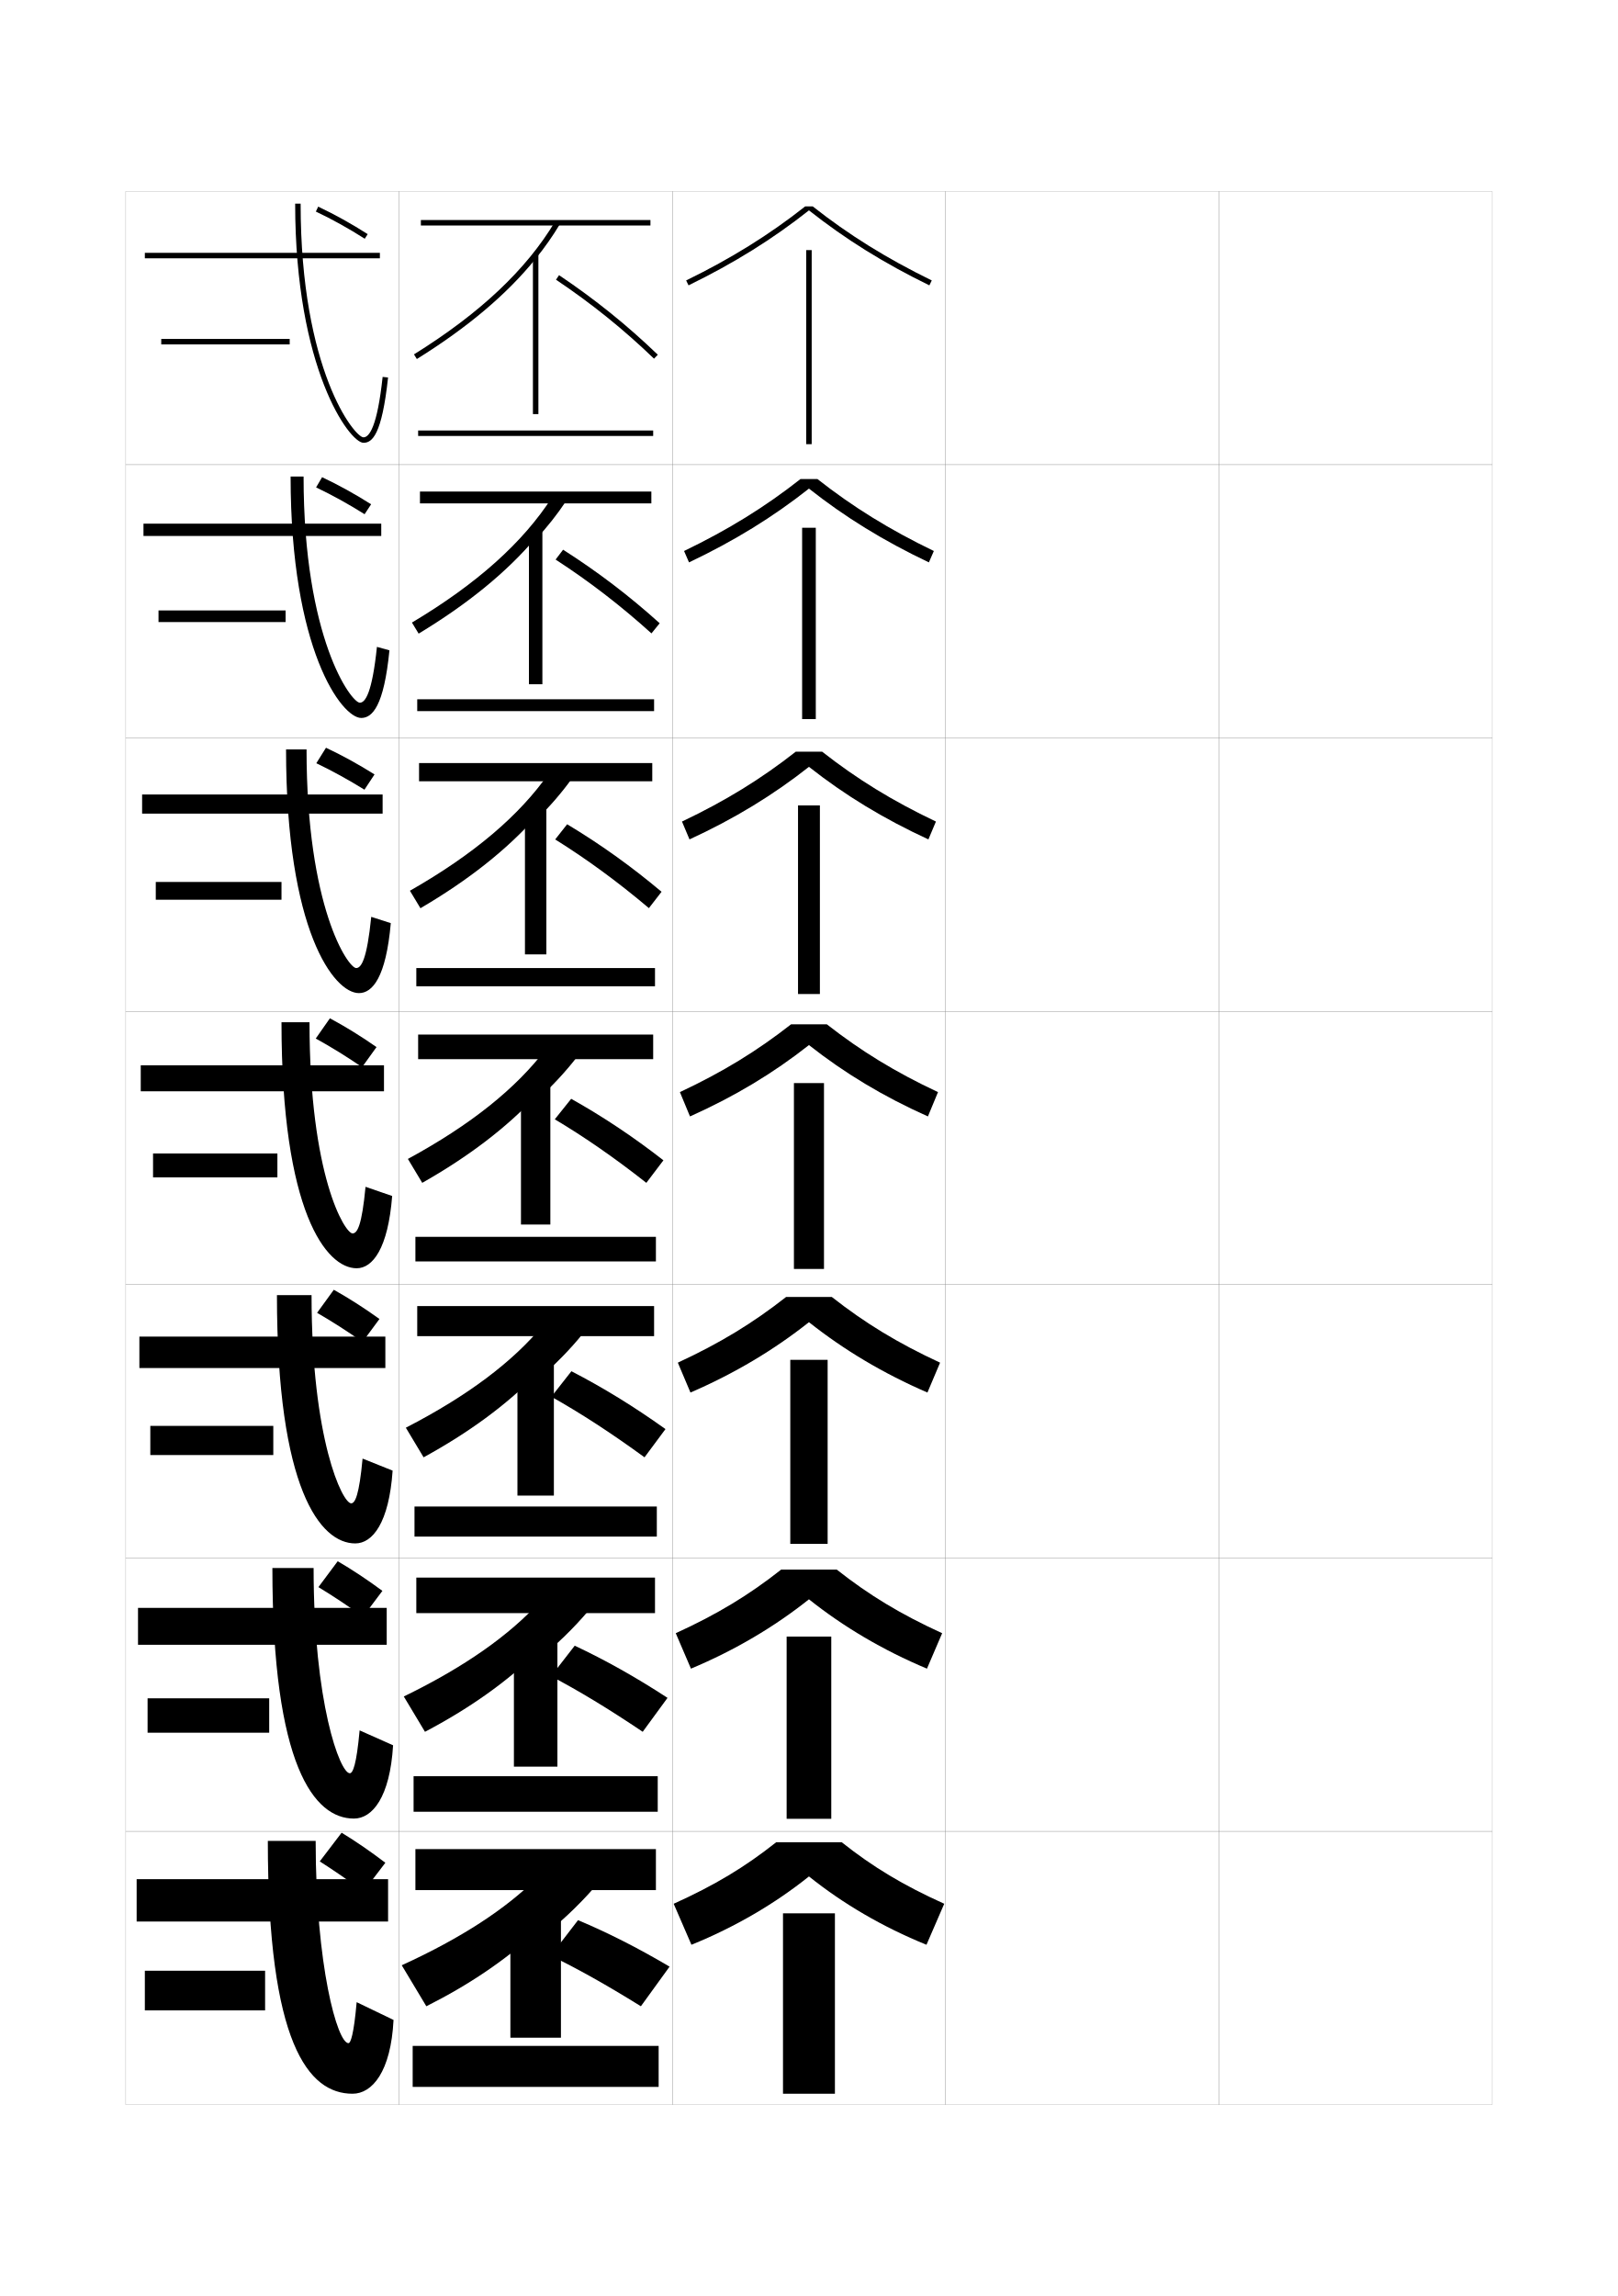
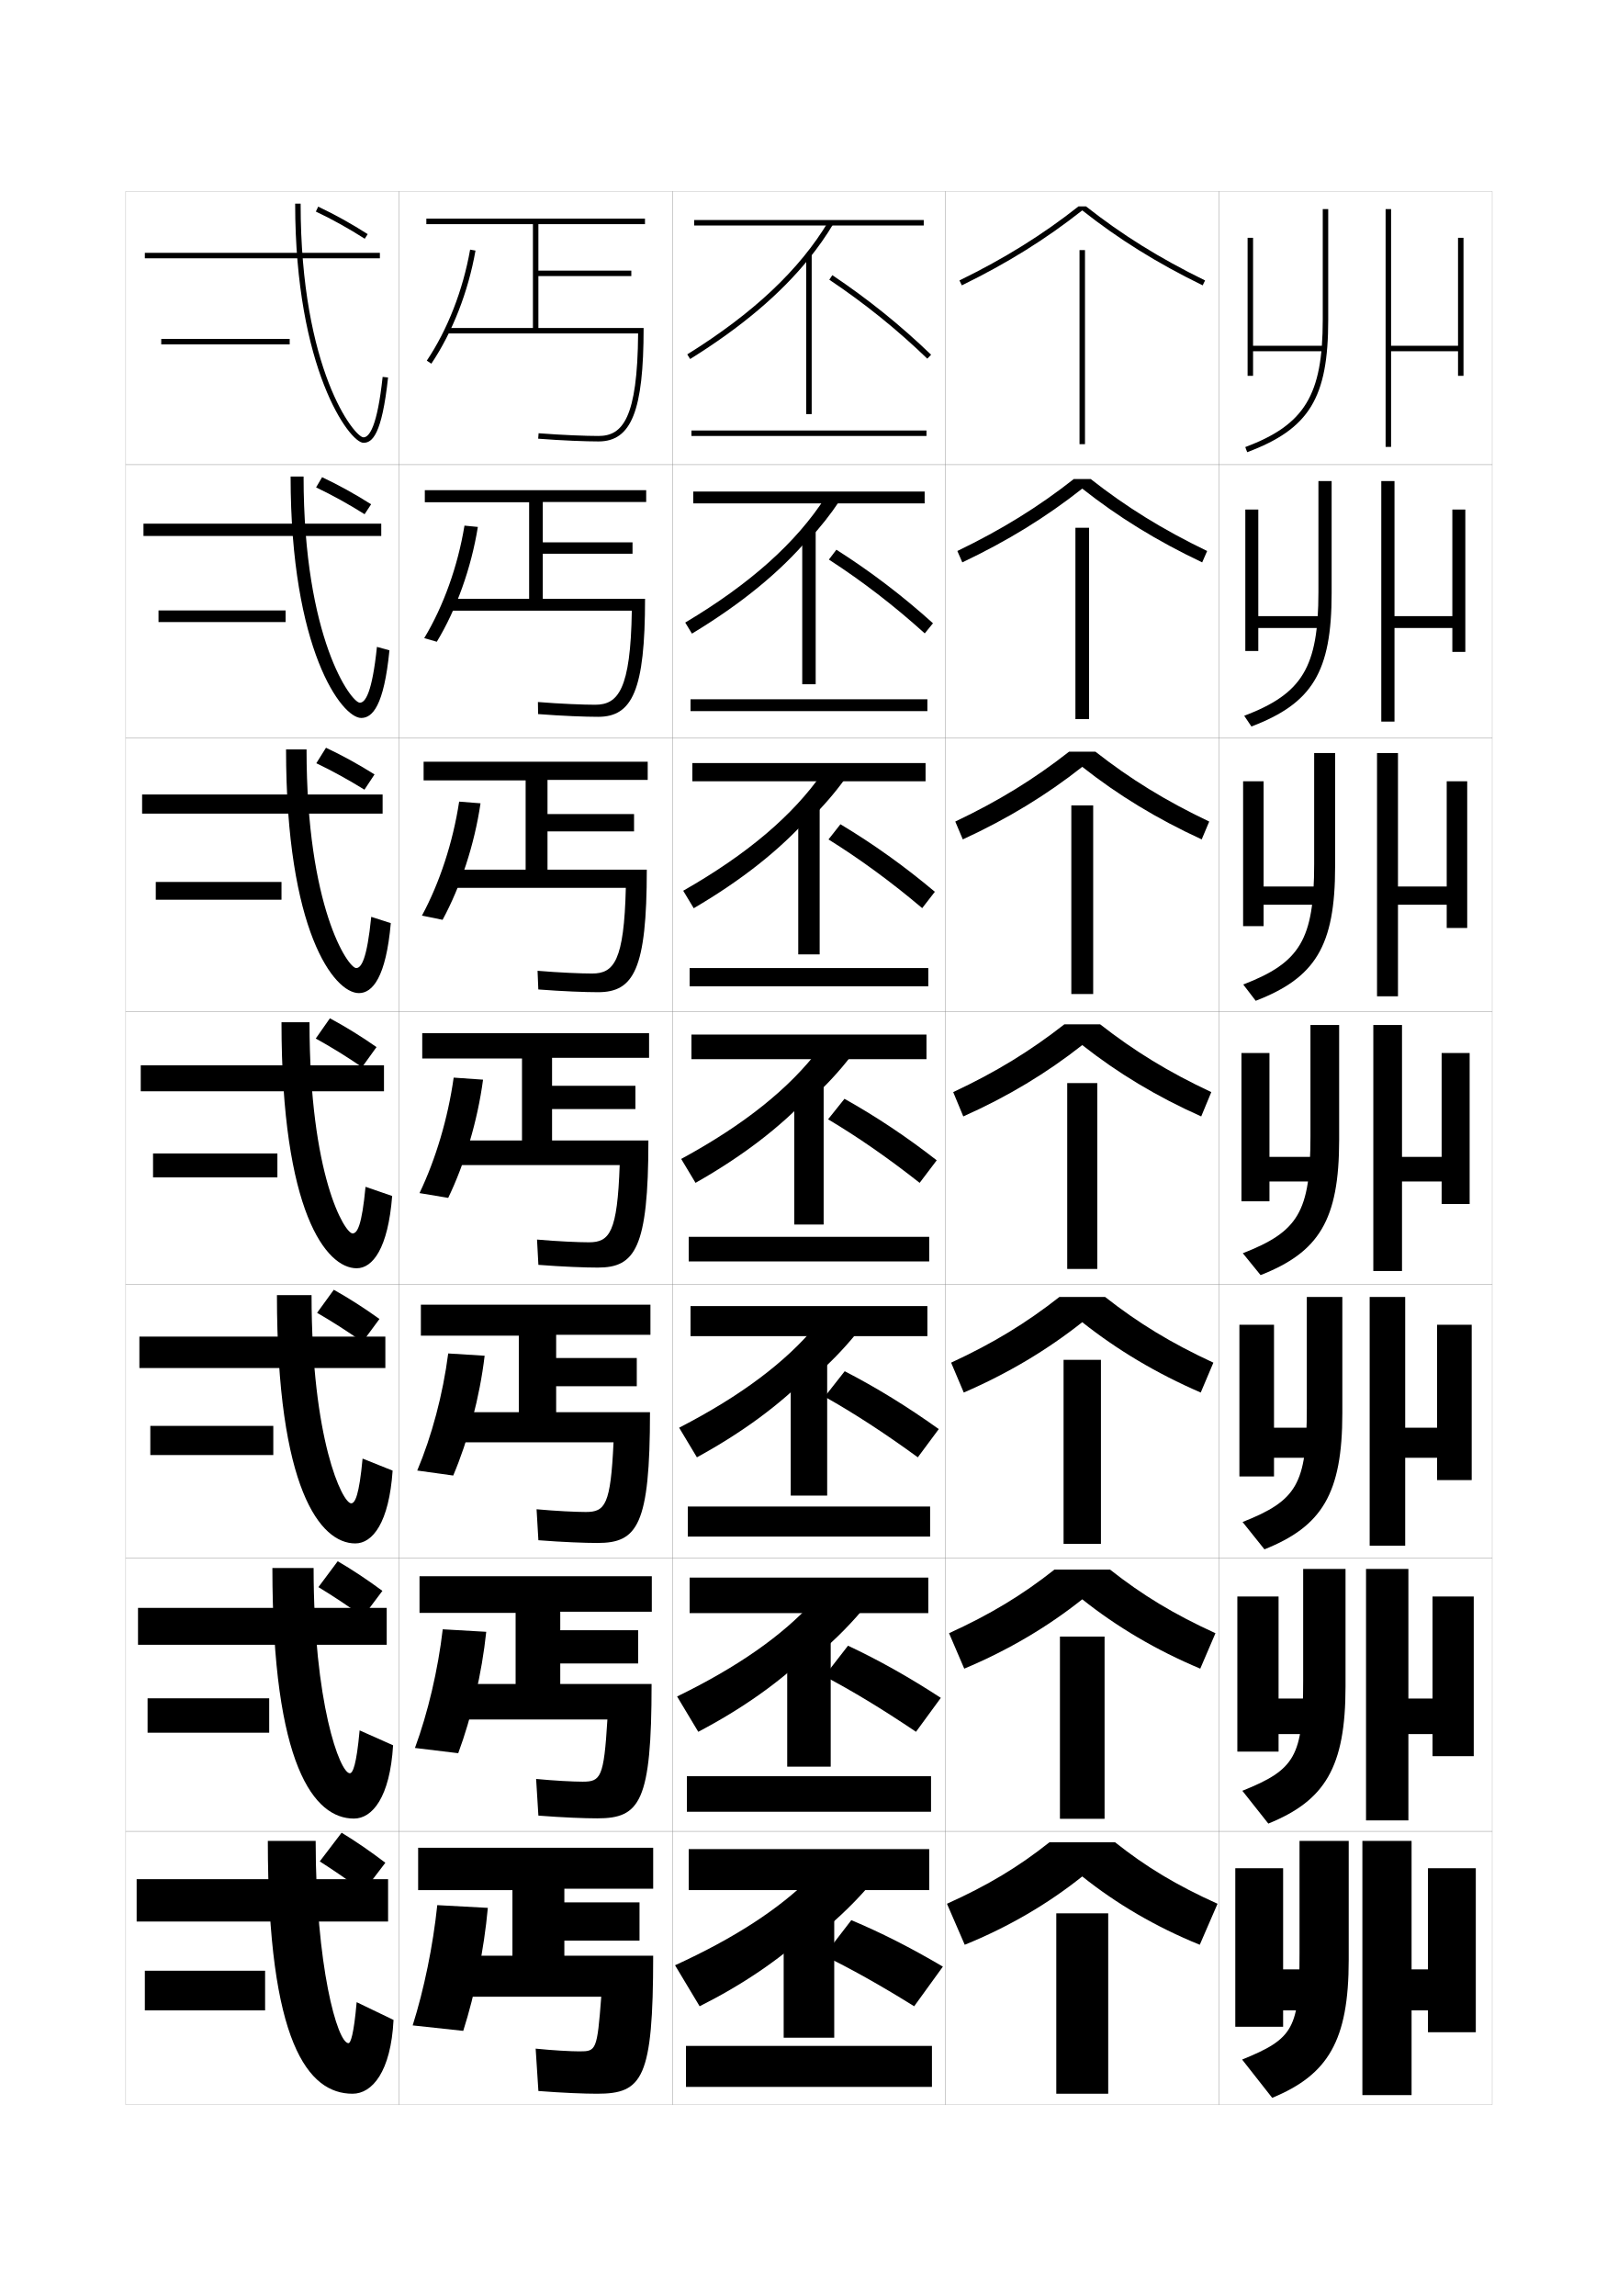
<svg xmlns="http://www.w3.org/2000/svg" version="1.1" id="glyphs" x="0px" y="0px" width="592px" height="840px" viewBox="0 0 592 840" enable-background="new 0 0 592 840" xml:space="preserve">
  <g>
    <rect x="46" y="70" fill="none" stroke="#999999" stroke-width="0.1" width="100" height="100" />
    <rect x="46" y="170" fill="none" stroke="#999999" stroke-width="0.1" width="100" height="100" />
    <rect x="46" y="270" fill="none" stroke="#999999" stroke-width="0.1" width="100" height="100" />
    <rect x="46" y="370" fill="none" stroke="#999999" stroke-width="0.1" width="100" height="100" />
    <rect x="46" y="470" fill="none" stroke="#999999" stroke-width="0.1" width="100" height="100" />
    <rect x="46" y="570" fill="none" stroke="#999999" stroke-width="0.1" width="100" height="100" />
    <rect x="46" y="670" fill="none" stroke="#999999" stroke-width="0.1" width="100" height="100" />
    <rect x="146" y="70" fill="none" stroke="#999999" stroke-width="0.1" width="100" height="100" />
    <rect x="146" y="170" fill="none" stroke="#999999" stroke-width="0.1" width="100" height="100" />
    <rect x="146" y="270" fill="none" stroke="#999999" stroke-width="0.1" width="100" height="100" />
    <rect x="146" y="370" fill="none" stroke="#999999" stroke-width="0.1" width="100" height="100" />
    <rect x="146" y="470" fill="none" stroke="#999999" stroke-width="0.1" width="100" height="100" />
    <rect x="146" y="570" fill="none" stroke="#999999" stroke-width="0.1" width="100" height="100" />
    <rect x="146" y="670" fill="none" stroke="#999999" stroke-width="0.1" width="100" height="100" />
    <rect x="246" y="70" fill="none" stroke="#999999" stroke-width="0.1" width="100" height="100" />
    <rect x="246" y="170" fill="none" stroke="#999999" stroke-width="0.1" width="100" height="100" />
    <rect x="246" y="270" fill="none" stroke="#999999" stroke-width="0.1" width="100" height="100" />
    <rect x="246" y="370" fill="none" stroke="#999999" stroke-width="0.1" width="100" height="100" />
    <rect x="246" y="470" fill="none" stroke="#999999" stroke-width="0.1" width="100" height="100" />
    <rect x="246" y="570" fill="none" stroke="#999999" stroke-width="0.1" width="100" height="100" />
    <rect x="246" y="670" fill="none" stroke="#999999" stroke-width="0.1" width="100" height="100" />
    <rect x="346" y="70" fill="none" stroke="#999999" stroke-width="0.1" width="100" height="100" />
    <rect x="346" y="170" fill="none" stroke="#999999" stroke-width="0.1" width="100" height="100" />
    <rect x="346" y="270" fill="none" stroke="#999999" stroke-width="0.1" width="100" height="100" />
    <rect x="346" y="370" fill="none" stroke="#999999" stroke-width="0.1" width="100" height="100" />
    <rect x="346" y="470" fill="none" stroke="#999999" stroke-width="0.1" width="100" height="100" />
    <rect x="346" y="570" fill="none" stroke="#999999" stroke-width="0.1" width="100" height="100" />
    <rect x="346" y="670" fill="none" stroke="#999999" stroke-width="0.1" width="100" height="100" />
    <rect x="446" y="70" fill="none" stroke="#999999" stroke-width="0.1" width="100" height="100" />
    <rect x="446" y="170" fill="none" stroke="#999999" stroke-width="0.1" width="100" height="100" />
    <rect x="446" y="270" fill="none" stroke="#999999" stroke-width="0.1" width="100" height="100" />
    <rect x="446" y="370" fill="none" stroke="#999999" stroke-width="0.1" width="100" height="100" />
    <rect x="446" y="470" fill="none" stroke="#999999" stroke-width="0.1" width="100" height="100" />
    <rect x="446" y="570" fill="none" stroke="#999999" stroke-width="0.1" width="100" height="100" />
    <rect x="446" y="670" fill="none" stroke="#999999" stroke-width="0.1" width="100" height="100" />
  </g>
  <g>
    <g>
      <rect x="53" y="92.5" width="86" height="2" />
      <path d="M108,74.5c0,60.367,19.873,87.5,25,87.5c3.175,0,6.727-2.839,8.994-23.893    l-1.988-0.215C138.037,156.164,135.109,160,133,160c-3.279,0-23-24.641-23-85.5H108z" />
      <rect x="59" y="124" width="47" height="2" />
    </g>
    <g>
      <rect x="52.5" y="191.583" width="87" height="4.5" />
      <path d="M132.166,262.667c4.074,0,8.315-4.305,10.329-24.744l-4.574-1.262    c-1.764,16.919-4.271,20.423-6.255,20.423c-3.113,0-20.583-23.392-20.583-82.75h-4.75    C106.333,237.745,125.054,262.667,132.166,262.667z" />
      <rect x="58" y="223.333" width="46.5" height="4.25" />
    </g>
    <g>
      <rect x="52" y="290.667" width="88" height="7" />
      <path d="M131.333,363.333c4.973,0,9.904-5.772,11.663-25.595l-7.159-2.31    c-1.56,15.567-3.645,18.738-5.503,18.738c-2.947,0-18.167-22.144-18.167-80h-7.5    C104.667,340.622,122.236,363.333,131.333,363.333z" />
      <rect x="57" y="322.667" width="46" height="6.5" />
    </g>
    <g>
      <rect x="51.5" y="389.75" width="89" height="9.5" />
      <path d="M130.5,464c5.872,0,11.493-7.238,12.997-26.446l-9.745-3.357    C132.397,448.411,130.733,451.25,129,451.25c-2.781,0-15.75-20.896-15.75-77.25H103    C103,443.5,119.417,464,130.5,464z" />
      <rect x="56" y="422" width="45.5" height="8.75" />
    </g>
    <g>
      <rect x="51" y="489" width="90" height="11.5" />
      <path d="M128.5,550c-3.201,0-14.5-23.382-14.5-76.167h-12.667    c0,70.991,15.867,90.833,28.667,90.833c6.303,0,12.336-7.484,13.665-26.631    l-10.997-4.404C131.419,547.049,129.92,550,128.5,550z" />
      <rect x="55" y="521.666" width="45" height="10.667" />
    </g>
    <g>
      <rect x="50.5" y="588.25" width="91" height="13.5" />
      <path d="M128,648.75c-3.621,0-13.25-25.868-13.25-75.083H99.667    c0,72.482,15.316,91.666,29.833,91.666c6.735,0,13.178-7.732,14.333-26.815    l-12.249-5.452C130.441,645.688,129.107,648.75,128,648.75z" />
      <rect x="54" y="621.333" width="44.5" height="12.584" />
    </g>
    <g>
      <rect x="50" y="687.5" width="92" height="15.5" />
      <path d="M127.5,747.5c-4.041,0-12-28.354-12-74H98c0,73.974,14.766,92.5,31,92.5    c7.166,0,14.021-7.979,15-27l-13.5-6.5C129.463,744.325,128.294,747.5,127.5,747.5z" />
      <rect x="53" y="721" width="44" height="14.5" />
    </g>
  </g>
  <g>
    <path d="M115.572,77.404c5.947,2.81,12.133,6.246,17.888,9.938l1.08-1.684   c-5.825-3.736-12.089-7.217-18.112-10.062L115.572,77.404z" />
    <path d="M115.658,178.317c5.846,2.776,12.019,6.191,17.748,9.81l2.387-3.636   c-5.793-3.682-11.986-7.105-17.936-9.911L115.658,178.317z" />
    <path d="M115.743,279.23c5.745,2.744,11.904,6.137,17.608,9.683l3.693-5.588   c-5.762-3.628-11.883-6.995-17.76-9.761L115.743,279.23z" />
  </g>
  <g>
    <path d="M117,681c5.037,3.212,10.781,7.154,16,11l8-10.5c-5.244-4.009-10.717-7.78-16-11L117,681z" />
    <path d="M116.511,580.65c5.189,3.145,11.007,7.003,16.315,10.823l7.097-9.447   c-5.341-3.964-10.945-7.687-16.352-10.844L116.511,580.65z" />
    <path d="M116.023,480.302c5.342,3.077,11.232,6.852,16.63,10.646l6.192-8.395   c-5.438-3.918-11.174-7.593-16.704-10.688L116.023,480.302z" />
    <path d="M115.535,379.952c5.494,3.011,11.458,6.7,16.945,10.469l5.289-7.342   c-5.535-3.873-11.402-7.499-17.056-10.531L115.535,379.952z" />
  </g>
  <g>
    <g>
-       <path d="M297.365,75.5h-2.73c-13.155,10.384-27.026,19.013-43.574,27.102l0.879,1.797    C268.672,96.219,282.691,87.483,296,76.965c13.309,10.519,27.328,19.254,44.061,27.434    l0.879-1.797C324.392,94.513,310.521,85.884,297.365,75.5z" />
-       <rect x="295" y="91.5" width="2" height="71" />
-     </g>
-     <g>
-       <path d="M299.091,175.25h-6.183c-12.941,10.185-26.332,18.482-42.608,26.335    l1.815,4.164c16.589-7.877,30.673-16.561,43.884-26.991    c13.211,10.43,27.295,19.114,43.884,26.991l1.815-4.164    C325.423,193.732,312.033,185.434,299.091,175.25z" />
-       <rect x="293.5" y="193.083" width="5" height="70" />
-     </g>
-     <g>
-       <path d="M300.816,275h-9.633c-12.729,9.985-25.638,17.952-41.642,25.568l2.751,6.531    C268.738,299.524,282.887,290.892,296,280.551    c13.113,10.341,27.262,18.973,43.708,26.548l2.751-6.531    C326.455,292.952,313.545,284.985,300.816,275z" />
-       <rect x="292" y="294.667" width="8" height="69" />
-     </g>
-     <g>
-       <path d="M296,382.344c13.016,10.252,27.229,18.833,43.531,26.105l3.688-8.898    c-15.732-7.38-28.161-15.016-40.676-24.801h-13.086    c-12.515,9.785-24.943,17.421-40.676,24.801l3.688,8.898    C268.771,401.177,282.984,392.596,296,382.344z" />
-       <rect x="290.5" y="396.25" width="11" height="68" />
-     </g>
-     <g>
-       <path d="M296,483.729c12.813,10.146,27.124,18.713,43.354,25.737l4.625-10.932    C328.484,491.354,316.514,484.046,304.361,474.5h-16.724    c-12.153,9.546-24.123,16.854-39.617,24.034l4.625,10.932    C268.876,502.441,283.188,493.874,296,483.729z" />
-       <rect x="289.167" y="497.5" width="13.667" height="67.333" />
-     </g>
-     <g>
-       <path d="M296,585.114c12.609,10.038,27.018,18.592,43.178,25.369l5.562-12.967    c-15.257-6.978-26.769-13.959-38.559-23.267h-20.363    c-11.791,9.308-23.302,16.289-38.559,23.267l5.563,12.967    C268.982,603.706,283.391,595.152,296,585.114z" />
-       <rect x="287.833" y="598.75" width="16.333" height="66.667" />
-     </g>
-     <g>
-       <path d="M296,686.5c12.406,9.931,26.913,18.471,43,25l6.5-15    c-15.019-6.777-26.071-13.431-37.5-22.5h-24c-11.429,9.069-22.481,15.723-37.5,22.5l6.5,15    C269.087,704.971,283.594,696.431,296,686.5z" />
-       <rect x="286.5" y="700" width="19" height="66" />
-     </g>
-   </g>
-   <g>
-     <g>
-       <rect x="152" y="676.5" width="88" height="15" />
-       <path d="M196,710.5c8.359-6.428,15.41-13.04,21.5-20l-21-3.5    c-11.36,11.3-27.513,21.952-49.5,32l9,15c15.641-7.865,28.821-16.832,40-27V710.5z" />
-       <path d="M211.5,702.5c10.814,4.529,21.82,10.104,33.5,17L234.5,734    c-12.729-7.911-23.601-13.983-33-18.5L211.5,702.5z" />
-       <rect x="186.75" y="698" width="18.5" height="47.5" />
-       <rect x="151" y="748.5" width="90" height="15" />
-     </g>
-     <g>
-       <rect x="152.333" y="577.166" width="87.333" height="13" />
-       <path d="M196.079,607.883c7.521-6.042,13.889-12.254,19.393-18.771l-17.86-3.223    c-11.23,12.367-27.507,23.896-49.861,34.777l7.75,12.918    c16.133-8.482,29.507-17.973,40.579-28.617V607.883z" />
-       <path d="M210.292,602.084c11.202,5.258,22.35,11.512,33.958,19.083l-9.083,12.417    C222.68,625.164,211.644,618.495,201.625,613.25L210.292,602.084z" />
-       <rect x="188.042" y="597.166" width="15.917" height="49.168" />
-       <rect x="151.333" y="649.834" width="89.333" height="13" />
-     </g>
-     <g>
-       <rect x="152.667" y="477.833" width="86.667" height="11" />
-       <path d="M196.157,505.266c6.682-5.656,12.367-11.467,17.287-17.544l-14.721-2.943    C187.623,498.211,171.222,510.618,148.5,522.333l6.5,10.834    c16.626-9.1,30.193-19.112,41.157-30.234V505.266z" />
-       <path d="M209.083,501.667c11.589,5.986,22.88,12.919,34.417,21.167l-7.667,10.333    C223.589,524.238,212.388,516.974,201.75,511L209.083,501.667z" />
-       <rect x="189.333" y="496.333" width="13.333" height="50.834" />
-       <rect x="151.667" y="551.167" width="88.666" height="11" />
-     </g>
-   </g>
-   <g>
-     <g>
-       <rect x="154" y="80.5" width="84" height="2" />
-       <path d="M196,94.645c3.325-4.114,6.28-8.318,8.858-12.632l-1.717-1.025    c-10.577,17.696-27.479,33.614-51.67,48.664l1.057,1.697    C171.126,119.779,185.466,107.678,196,94.645L196,94.645z" />
-       <path d="M239.306,131.22c-11.112-10.707-22.843-20.157-35.862-28.89l1.113-1.66    c13.118,8.798,24.939,18.32,36.138,29.11L239.306,131.22z" />
-       <rect x="195" y="93" width="2" height="58.5" />
-       <rect x="153" y="157.5" width="86" height="2" />
-     </g>
-     <g>
-       <rect x="153.666" y="179.833" width="84.667" height="4.333" />
-       <path d="M196.078,197.312c4.164-4.5,7.803-9.105,10.966-13.86l-5.005-1.572    c-10.708,16.63-27.484,31.671-51.309,45.887l2.455,4.048    c18.104-10.952,32.251-22.531,42.893-35.086V197.312z" />
-       <path d="M206.038,201.113c12.611,8.033,24.18,16.837,35.342,26.907l-3.009,3.709    c-11.274-10.183-22.76-19.021-35.075-27.01L206.038,201.113z" />
-       <rect x="193.542" y="193.833" width="4.917" height="56.5" />
-       <rect x="152.667" y="255.833" width="86.667" height="4.333" />
-     </g>
-     <g>
-       <rect x="153.333" y="279.167" width="85.334" height="6.667" />
-       <path d="M196.157,299.98c5.003-4.886,9.324-9.893,13.073-15.088l-8.293-2.118    c-10.838,15.564-27.489,29.727-50.946,43.109l3.853,6.399    c17.612-10.335,31.565-21.392,42.314-33.469V299.98z" />
-       <path d="M207.519,301.557c12.104,7.268,23.421,15.354,34.546,24.704l-4.63,5.98    c-11.436-9.658-22.677-17.886-34.287-25.13L207.519,301.557z" />
-       <rect x="192.083" y="294.667" width="7.833" height="54.5" />
-       <rect x="152.333" y="354.167" width="87.333" height="6.666" />
-     </g>
-     <g>
-       <rect x="153" y="378.5" width="86" height="9" />
-       <path d="M196.236,402.648c5.842-5.271,10.846-10.68,15.18-16.316l-11.582-2.664    C188.865,398.166,172.339,411.451,149.25,424l5.25,8.75    c17.119-9.717,30.88-20.251,41.736-31.852V402.648z" />
-       <path d="M209,402c11.598,6.503,22.662,13.87,33.75,22.5l-6.25,8.25    c-11.598-9.134-22.594-16.75-33.5-23.25L209,402z" />
-       <rect x="190.625" y="395.5" width="10.75" height="52.5" />
-       <rect x="152" y="452.5" width="88" height="9" />
+       <path d="M397.365,75.5h-2.73c-13.155,10.384-27.026,19.013-43.574,27.102l0.879,1.797    C368.672,96.219,382.691,87.483,396,76.965c13.309,10.519,27.328,19.254,44.061,27.434    l0.879-1.797C424.392,94.513,410.521,85.884,397.365,75.5z" />
+       <rect x="395" y="91.5" width="2" height="71" />
+     </g>
+     <g>
+       <path d="M399.091,175.25h-6.183c-12.941,10.185-26.332,18.482-42.607,26.335    l1.814,4.164C368.705,197.871,382.789,189.188,396,178.757    c13.211,10.43,27.295,19.114,43.884,26.991l1.815-4.164    C425.423,193.732,412.033,185.434,399.091,175.25z" />
+       <rect x="393.5" y="193.083" width="5" height="70" />
+     </g>
+     <g>
+       <path d="M400.816,275h-9.633c-12.729,9.985-25.639,17.952-41.643,25.568l2.752,6.531    c16.445-7.575,30.594-16.208,43.707-26.548    c13.113,10.341,27.262,18.973,43.708,26.548l2.751-6.531    C426.455,292.952,413.545,284.985,400.816,275z" />
+       <rect x="392" y="294.667" width="8" height="69" />
+     </g>
+     <g>
+       <path d="M396,382.344c13.016,10.252,27.229,18.833,43.531,26.105l3.688-8.898    c-15.732-7.38-28.161-15.016-40.676-24.801h-13.086    c-12.515,9.785-24.943,17.421-40.676,24.801l3.688,8.898    C368.771,401.177,382.984,392.596,396,382.344z" />
+       <rect x="390.5" y="396.25" width="11" height="68" />
+     </g>
+     <g>
+       <path d="M396,483.729c12.812,10.146,27.123,18.713,43.354,25.737l4.625-10.932    C428.484,491.354,416.514,484.046,404.361,474.5h-16.724    c-12.153,9.546-24.122,16.854-39.617,24.034l4.625,10.932    C368.876,502.441,383.188,493.874,396,483.729z" />
+       <rect x="389.166" y="497.5" width="13.667" height="67.333" />
+     </g>
+     <g>
+       <path d="M396,585.114c12.609,10.038,27.018,18.592,43.178,25.369l5.562-12.967    c-15.257-6.978-26.769-13.959-38.559-23.267h-20.363    c-11.79,9.308-23.301,16.289-38.559,23.267l5.563,12.967    C368.982,603.706,383.391,595.152,396,585.114z" />
+       <rect x="387.834" y="598.75" width="16.333" height="66.667" />
+     </g>
+     <g>
+       <path d="M396,686.5c12.406,9.931,26.913,18.471,43,25l6.5-15    c-15.019-6.777-26.071-13.431-37.5-22.5h-24c-11.429,9.069-22.481,15.723-37.5,22.5l6.5,15    C369.087,704.971,383.594,696.431,396,686.5z" />
+       <rect x="386.5" y="700" width="19" height="66" />
+     </g>
+   </g>
+   <g>
+     <g>
+       <rect x="252" y="676.5" width="88" height="15" />
+       <path d="M296,710.5c8.359-6.428,15.41-13.04,21.5-20l-21-3.5    c-11.36,11.3-27.513,21.952-49.5,32l9,15c15.641-7.865,28.821-16.832,40-27V710.5z" />
+       <path d="M311.5,702.5c10.814,4.529,21.82,10.104,33.5,17L334.5,734    c-12.729-7.911-23.601-13.983-33-18.5L311.5,702.5z" />
+       <rect x="286.75" y="698" width="18.5" height="47.5" />
+       <rect x="251" y="748.5" width="90" height="15" />
+     </g>
+     <g>
+       <rect x="252.333" y="577.166" width="87.333" height="13" />
+       <path d="M296.079,607.883c7.521-6.042,13.888-12.254,19.393-18.771l-17.86-3.223    c-11.23,12.367-27.507,23.896-49.861,34.777l7.75,12.918    c16.133-8.482,29.507-17.973,40.579-28.617V607.883z" />
+       <path d="M310.291,602.084c11.202,5.258,22.351,11.512,33.959,19.083l-9.084,12.417    C322.68,625.164,311.644,618.495,301.625,613.25L310.291,602.084z" />
+       <rect x="288.042" y="597.166" width="15.917" height="49.168" />
+       <rect x="251.333" y="649.834" width="89.333" height="13" />
+     </g>
+     <g>
+       <rect x="252.667" y="477.833" width="86.667" height="11" />
+       <path d="M296.157,505.266c6.682-5.656,12.367-11.467,17.286-17.544l-14.721-2.943    C287.623,498.211,271.222,510.618,248.5,522.333l6.5,10.834    c16.626-9.1,30.193-19.112,41.157-30.234V505.266z" />
+       <path d="M309.083,501.667c11.589,5.986,22.88,12.919,34.417,21.167l-7.667,10.333    C323.589,524.238,312.388,516.974,301.75,511L309.083,501.667z" />
+       <rect x="289.333" y="496.333" width="13.333" height="50.834" />
+       <rect x="251.667" y="551.167" width="88.666" height="11" />
+     </g>
+   </g>
+   <g>
+     <g>
+       <rect x="254" y="80.5" width="84" height="2" />
+       <path d="M296,94.645c3.325-4.114,6.28-8.318,8.858-12.632l-1.717-1.025    c-10.577,17.696-27.479,33.614-51.67,48.664l1.057,1.697    C271.126,119.779,285.466,107.678,296,94.645L296,94.645z" />
+       <path d="M339.306,131.22c-11.112-10.707-22.843-20.157-35.862-28.89l1.113-1.66    c13.118,8.798,24.939,18.32,36.138,29.11L339.306,131.22z" />
+       <rect x="295" y="93" width="2" height="58.5" />
+       <rect x="253" y="157.5" width="86" height="2" />
+     </g>
+     <g>
+       <rect x="253.666" y="179.833" width="84.667" height="4.333" />
+       <path d="M296.078,197.312c4.164-4.5,7.803-9.105,10.966-13.86l-5.005-1.572    c-10.708,16.63-27.484,31.671-51.309,45.887l2.455,4.048    c18.104-10.952,32.251-22.531,42.893-35.086V197.312z" />
+       <path d="M306.037,201.113c12.611,8.033,24.181,16.837,35.342,26.907l-3.009,3.709    c-11.274-10.183-22.76-19.021-35.075-27.01L306.037,201.113z" />
+       <rect x="293.542" y="193.833" width="4.917" height="56.5" />
+       <rect x="252.667" y="255.833" width="86.667" height="4.333" />
+     </g>
+     <g>
+       <rect x="253.333" y="279.167" width="85.334" height="6.667" />
+       <path d="M296.157,299.98c5.003-4.886,9.324-9.893,13.073-15.088l-8.294-2.118    c-10.838,15.564-27.489,29.727-50.946,43.109l3.853,6.399    c17.612-10.335,31.565-21.392,42.314-33.469V299.98z" />
+       <path d="M307.52,301.557c12.104,7.268,23.421,15.354,34.545,24.704l-4.629,5.98    C326,322.582,314.758,314.354,303.148,307.11L307.52,301.557z" />
+       <rect x="292.083" y="294.667" width="7.833" height="54.5" />
+       <rect x="252.333" y="354.167" width="87.333" height="6.666" />
+     </g>
+     <g>
+       <rect x="253" y="378.5" width="86" height="9" />
+       <path d="M296.236,402.648c5.842-5.271,10.846-10.68,15.18-16.316l-11.582-2.664    C288.865,398.166,272.339,411.451,249.25,424l5.25,8.75    c17.119-9.717,30.88-20.251,41.736-31.852V402.648z" />
+       <path d="M309,402c11.598,6.503,22.662,13.87,33.75,22.5l-6.25,8.25    c-11.598-9.134-22.594-16.75-33.5-23.25L309,402z" />
+       <rect x="290.625" y="395.5" width="10.75" height="52.5" />
+       <rect x="252" y="452.5" width="88" height="9" />
+     </g>
+   </g>
+   <g>
+     <g>
+       <path d="M236,82v-2h-80v2h39v38h-31.5v2h69.988C233.265,153.146,227.767,159.5,219,159.5    c-4.433,0-13.183-0.312-21.922-0.997l-0.156,1.994C205.715,161.187,214.53,161.5,219,161.5    c12.028,0,16.5-11.248,16.5-41.5H197v-19h34v-2h-34V82H236z" />
+       <path d="M157.831,133.057l-1.662-1.113c7.6-11.337,13.228-25.762,15.847-40.617    l1.969,0.348C171.318,106.797,165.581,121.493,157.831,133.057z" />
+     </g>
+     <g>
+       <path d="M218.86,262.25c-4.51,0-13.131-0.31-21.969-1.002l-0.063-4.413    c8.297,0.676,16.727,0.998,20.948,0.998c8.378,0,12.976-5.482,13.407-34.417    h-67.573v-4.333h30V183.75h-38.167v-4.417h81v4.333h-37.833v14.75h32.833v4.167h-32.833v16.5    h37.417C236.027,252.445,231.398,262.25,218.86,262.25z" />
+       <path d="M159.831,234.787l-4.608-1.325c7.026-11.644,12.286-26.281,14.731-41.162    l4.896,0.482C172.396,207.934,167.002,222.914,159.831,234.787z" />
+     </g>
+     <g>
+       <path d="M218.833,363c-4.55,0-12.977-0.306-21.859-1.001l-0.282-6.832    c7.854,0.666,15.963,1,19.974,1c7.99,0,11.687-4.612,12.326-31.334    h-65.159v-6.666h28.5V285.5H155v-6.833h82v6.667h-36.667v12.5H232v6.334h-31.667v14h36.333    C236.667,354.64,231.881,363,218.833,363z" />
+       <path d="M161.944,336.519l-7.554-1.537c6.454-11.951,11.344-26.802,13.615-41.706    l7.823,0.616C173.587,309.071,168.537,324.336,161.944,336.519z" />
+     </g>
+     <g>
+       <path d="M218.75,463.75c-4.59,0-12.822-0.303-21.75-1l-0.5-9.25c7.412,0.656,15.199,1,19,1    c7.602,0,10.397-3.741,11.244-28.25H164v-9h27v-30h-36.5V378h83v9H202v10.25h30.5v8.5H202v11.5h35.25    C237.25,456.833,232.308,463.75,218.75,463.75z" />
+       <path d="M164,438.25l-10.5-1.75c5.881-12.258,10.402-27.321,12.5-42.25l10.75,0.75    C174.722,410.208,170.016,425.757,164,438.25z" />
+     </g>
+     <g>
+       <path d="M218.667,564.5c-4.63,0-12.694-0.301-21.667-1l-0.667-11.334    c6.97,0.647,14.41,1,18,1c7.113,0,9.098-2.59,10.163-25.5h-60.329v-11h25.667v-28H154    v-11.333h84v11h-34.5v8.5H233v10.333h-29.5v9.5h34.333    C237.833,558.06,233.233,564.5,218.667,564.5z" />
+       <path d="M165.833,539.833L152.667,538c5.308-12.564,9.409-27.881,11.333-42.834    L177.333,496C175.517,511.236,171.271,527.03,165.833,539.833z" />
+     </g>
+     <g>
+       <path d="M218.583,665.25c-4.67,0-12.565-0.298-21.583-1l-0.833-13.417    c6.527,0.639,13.621,1,17,1c6.624,0,7.799-1.439,9.081-22.749h-57.915v-13    h24.334v-26H153.5v-13.417h85v13H205v6.75h28.5v12.166H205v7.501h33.417    C238.417,659.286,234.16,665.25,218.583,665.25z" />
+       <path d="M167.667,641.416L151.833,639.5C156.568,626.628,160.25,611.061,162,596.083L177.917,597    C176.313,612.265,172.527,628.305,167.667,641.416z" />
+     </g>
+     <g>
+       <path d="M218.5,766c-4.711,0-12.438-0.295-21.5-1l-1-15.5c6.085,0.629,12.831,1,16,1    c6.136,0,6.5-0.289,8-20h-55.5v-15h23v-24H153V676h86v15h-32.5v5H234v14h-27.5v5.5H239    C239,760.513,235.087,766,218.5,766z" />
+       <path d="M169.5,743l-18.5-2c4.161-13.179,7.424-28.998,9-44l18.5,1    C177.109,713.293,173.782,729.578,169.5,743z" />
+     </g>
+   </g>
+   <g>
+     <g>
+       <polygon points="458.5,87 456.5,87 456.5,137.5 458.5,137.5 458.5,128.5 484.5,128.5 484.5,126.5 458.5,126.5   " />
+       <path d="M456.352,165.437l-0.703-1.873C477.376,155.413,484,144.534,484,117V76.5h2V117    C486,145.596,479.072,156.913,456.352,165.437z" />
+       <polygon points="533.5,87 533.5,126.5 509,126.5 509,76.5 507,76.5 507,163.5 509,163.5 509,128.5 533.5,128.5 533.5,137.5     535.5,137.5 535.5,87   " />
+     </g>
+     <g>
+       <polygon points="460.417,186.417 455.667,186.417 455.667,238.167 460.417,238.167     460.417,229.75 484.75,229.75 484.75,225.416 460.417,225.416   " />
+       <path d="M482.417,216.583V176H487.25v41c0,28.868-7.09,40.315-29.349,48.791L455.266,261.875    C476.518,253.799,482.417,244.153,482.417,216.583z" />
+       <polygon points="531.417,186.417 531.417,225.416 510.25,225.416 510.25,176 505.417,176     505.417,264 510.25,264 510.25,229.75 531.417,229.75 531.417,238.5 536.167,238.5 536.167,186.417   " />
+     </g>
+     <g>
+       <polygon points="462.358,285.833 454.858,285.833 454.858,338.833 462.358,338.833     462.358,331 485.024,331 485.024,324.333 462.358,324.333   " />
+       <path d="M480.858,316.167V275.5h7.666V317c0,29.142-7.251,40.719-29.049,49.146    l-4.568-5.958C475.685,352.186,480.858,343.772,480.858,316.167z" />
+       <polygon points="529.358,285.833 529.358,324.333 511.525,324.333 511.525,275.5 503.858,275.5     503.858,364.5 511.525,364.5 511.525,331 529.358,331 529.358,339.5 536.858,339.5     536.858,285.833   " />
+     </g>
+     <g>
+       <polygon points="464.5,385.25 454.25,385.25 454.25,439.5 464.5,439.5 464.5,432.25 485.5,432.25 485.5,423.25 464.5,423.25   " />
+       <path d="M479.5,415.75V375H490v42c0,29.415-7.414,41.121-28.75,49.5l-6.5-8    C475.051,450.572,479.5,443.392,479.5,415.75z" />
+       <polygon points="527.5,385.25 527.5,423.25 513,423.25 513,375 502.5,375 502.5,465 513,465 513,432.25 527.5,432.25 527.5,440.5     537.75,440.5 537.75,385.25   " />
+     </g>
+     <g>
+       <polygon points="466.166,484.666 453.5,484.666 453.5,540.166 466.166,540.166 466.166,533.333     485.833,533.333 485.833,522.333 466.166,522.333   " />
+       <path d="M478.166,515.333V474.5h13V517c0,29.482-7.465,41.44-28.5,49.833l-8-10    C474.491,548.979,478.166,543.011,478.166,515.333z" />
+       <polygon points="525.833,484.666 525.833,522.333 514.166,522.333 514.166,474.5 501.166,474.5     501.166,565.5 514.166,565.5 514.166,533.333 525.833,533.333 525.833,541.5 538.5,541.5     538.5,484.666   " />
+     </g>
+     <g>
+       <polygon points="467.833,584.083 452.75,584.083 452.75,640.833 467.833,640.833     467.833,634.416 486.167,634.416 486.167,621.416 467.833,621.416   " />
+       <path d="M476.833,614.916V574h15.5v43c0,29.551-7.518,41.76-28.249,50.167l-9.501-12.001    C473.933,647.387,476.833,642.63,476.833,614.916z" />
+       <polygon points="524.167,584.083 524.167,621.416 515.334,621.416 515.334,574 499.834,574     499.834,666 515.334,666 515.334,634.416 524.167,634.416 524.167,642.5 539.25,642.5     539.25,584.083   " />
+     </g>
+     <g>
+       <polygon points="486.5,720.5 469.5,720.5 469.5,683.5 452,683.5 452,741.5 469.5,741.5 469.5,735.5 486.5,735.5   " />
+       <path d="M475.5,714.5c0,27.749-2.127,31.295-21,39l11,14c20.431-8.421,28-20.882,28-50.5v-43.5h-18V714.5    z" />
+       <polygon points="516.5,735.5 522.5,735.5 522.5,743.5 540,743.5 540,683.5 522.5,683.5 522.5,720.5 516.5,720.5 516.5,673.5     498.5,673.5 498.5,766.5 516.5,766.5   " />
    </g>
  </g>
</svg>
